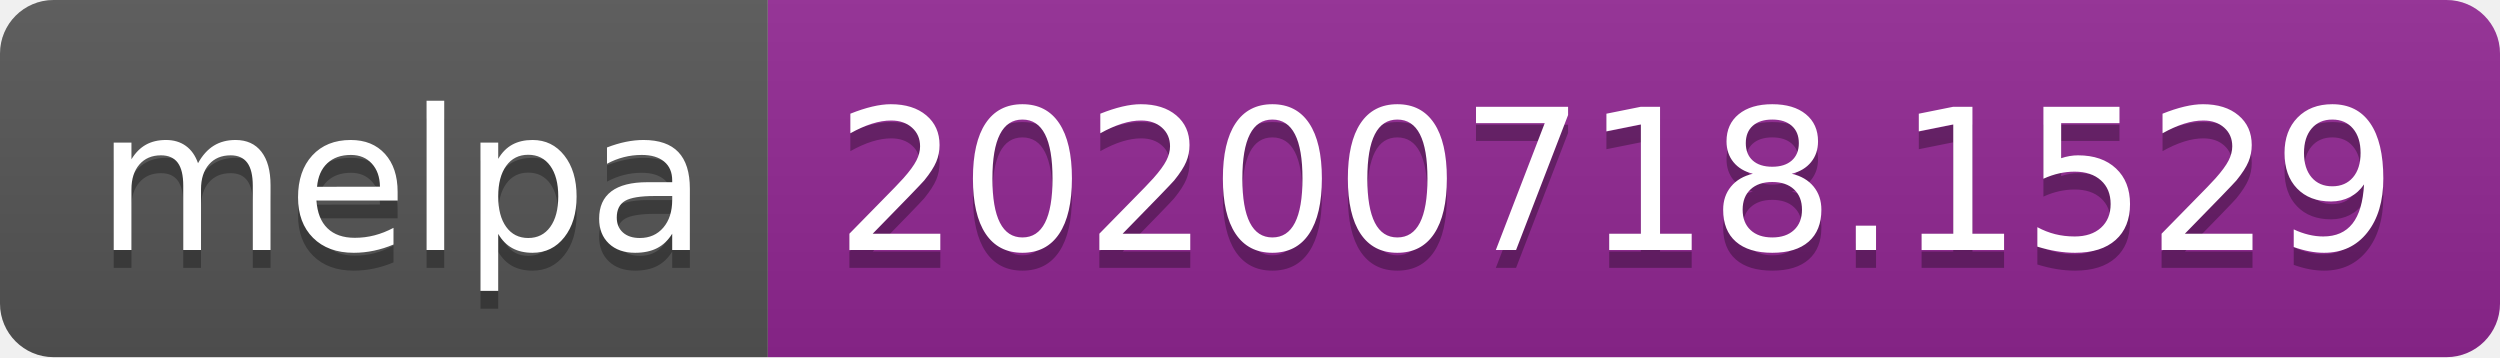
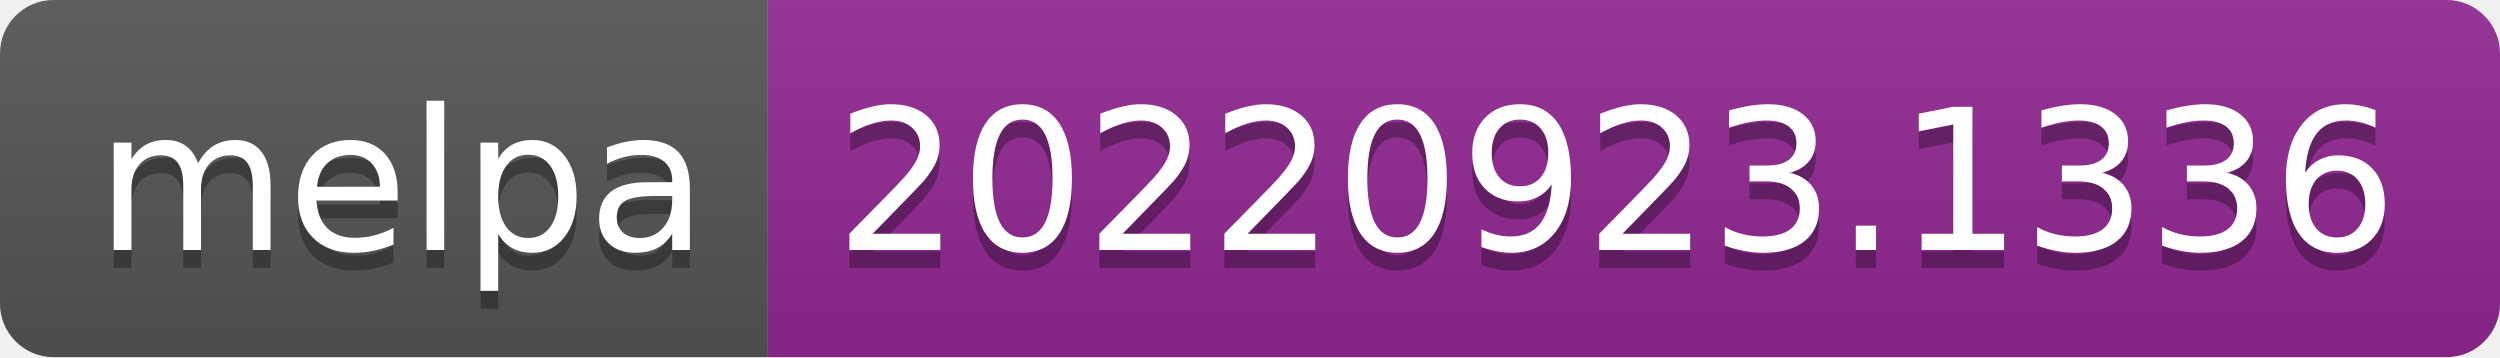
- <svg xmlns="http://www.w3.org/2000/svg" width="140" height="20" role="img" aria-label="melpa: 20200718.1529">
+ <svg xmlns="http://www.w3.org/2000/svg" width="140" height="20" role="img" aria-label="melpa: 20220923.1336">
  <linearGradient id="s" x2="0" y2="100%">
    <stop offset="0" stop-color="#bbb" stop-opacity=".1" />
    <stop offset="1" stop-opacity=".1" />
  </linearGradient>
  <clipPath id="r">
    <rect width="140" height="20" rx="3" fill="#fff" />
  </clipPath>
  <g clip-path="url(#r)">
    <rect width="43" height="20" fill="#555" />
    <rect x="43" width="97" height="20" fill="#922793" />
    <rect width="140" height="20" fill="url(#s)" />
  </g>
  <g fill="#fff" text-anchor="middle" font-family="Verdana,Geneva,DejaVu Sans,sans-serif" text-rendering="geometricPrecision" font-size="110">
    <text aria-hidden="true" x="225" y="150" fill="#010101" fill-opacity=".3" transform="scale(.1)" textLength="330">melpa</text>
    <text x="225" y="140" transform="scale(.1)" fill="#fff" textLength="330">melpa</text>
-     <text aria-hidden="true" x="905" y="150" fill="#010101" fill-opacity=".3" transform="scale(.1)" textLength="870">20200718.1529</text>
-     <text x="905" y="140" transform="scale(.1)" fill="#fff" textLength="870">20200718.1529</text>
+     <text aria-hidden="true" x="905" y="150" fill="#010101" fill-opacity=".3" transform="scale(.1)" textLength="870">20220923.1336</text>
+     <text x="905" y="140" transform="scale(.1)" fill="#fff" textLength="870">20220923.1336</text>
  </g>
</svg>
